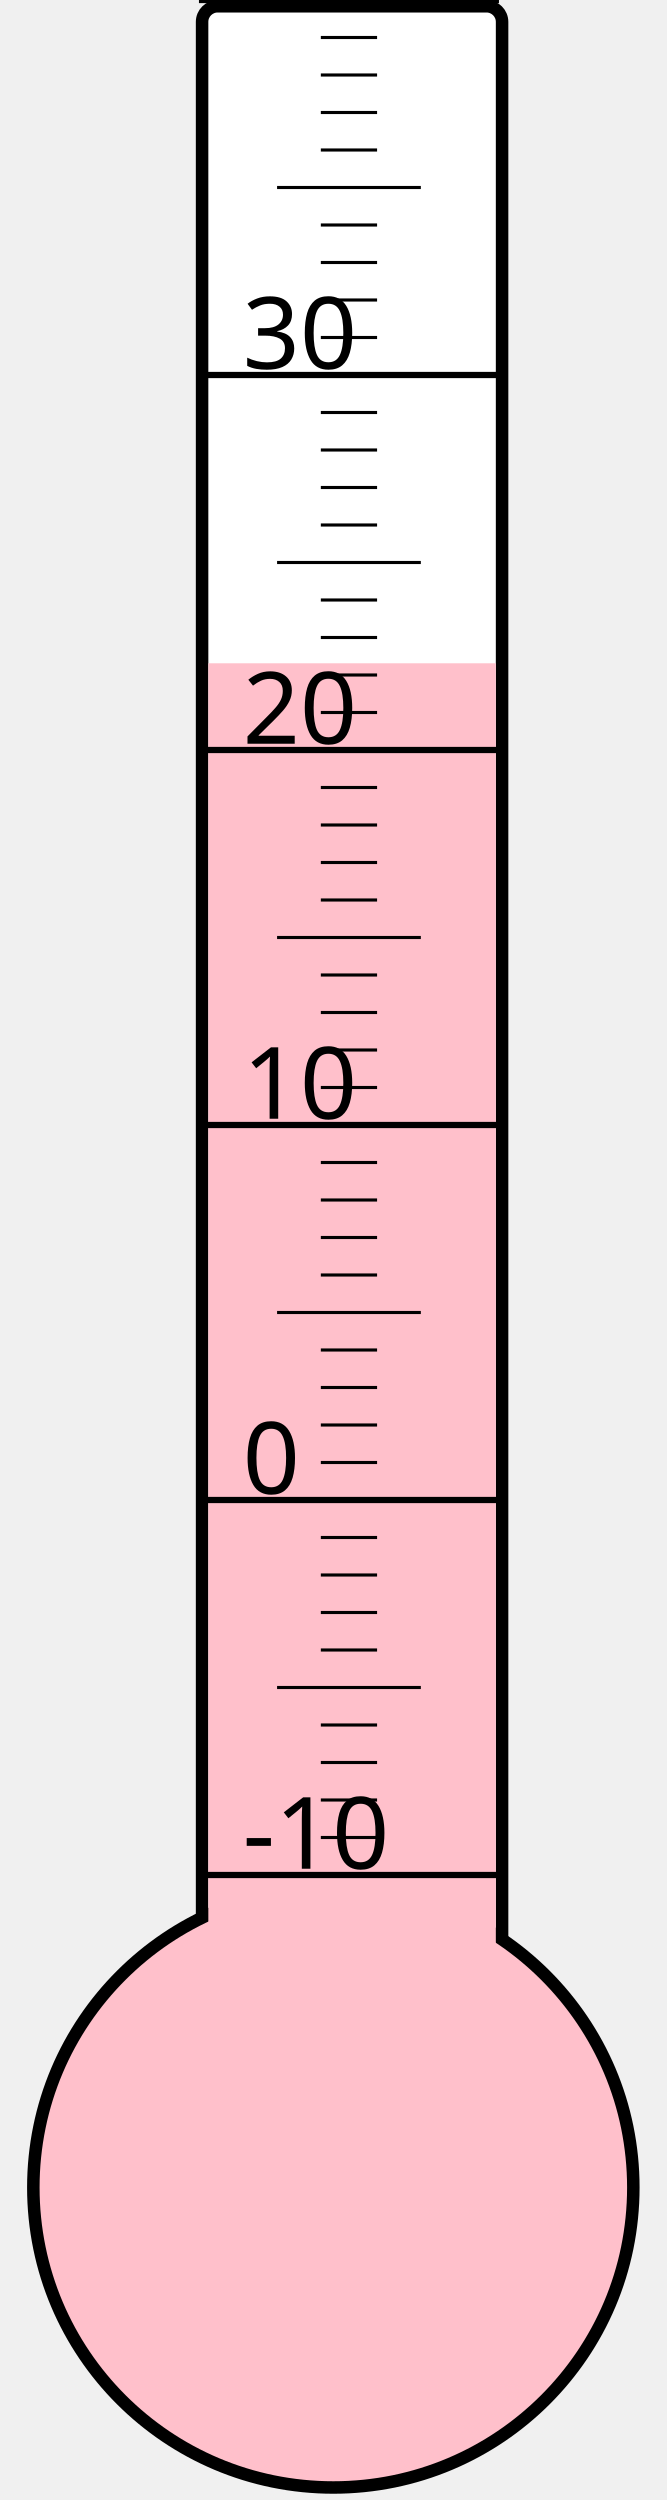
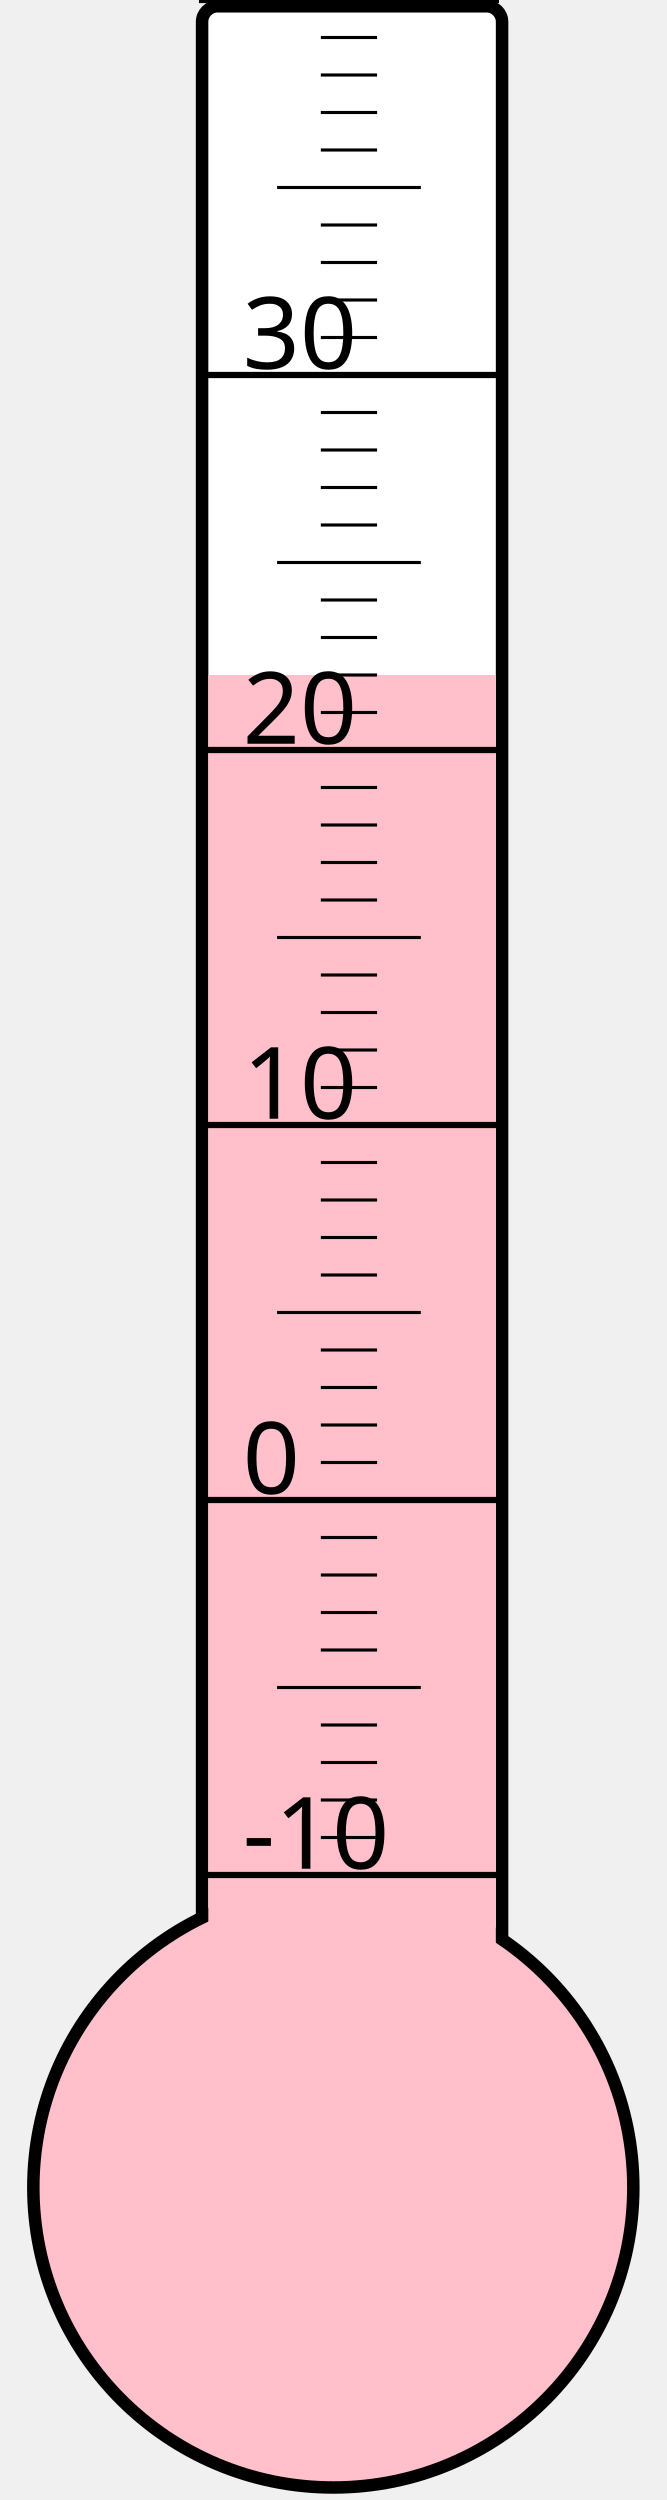
<svg xmlns="http://www.w3.org/2000/svg" width="40px" height="150px" viewBox="0 0 200 800">
  <rect width="200" height="800" x="0" y="0" style="fill: #ffffeb; fill-opacity: 0;" />
  <rect width="96" height="680" x="58" y="2" rx="5" ry="5" style="fill: white; fill-opacity: 1; stroke: black; stroke-width: 4;" />
  <circle cx="100" cy="700" r="96" style="fill: pink; stroke: black; stroke-width: 4;" />
-   <rect width="92" height="487.75" x="60" y="212.25" style="fill: pink; fill-opacity: 1; stroke-width: 0;" />
+   <rect width="92" height="484.0" x="60" y="216.0" style="fill: pink; fill-opacity: 1; stroke-width: 0;" />
  <text x="71" y="598" style="font-family: sans-serif; font-size: 24pt;">-10</text>
  <text x="71" y="478" style="font-family: sans-serif; font-size: 24pt;">0</text>
  <text x="71" y="358" style="font-family: sans-serif; font-size: 24pt;">10</text>
  <text x="71" y="238" style="font-family: sans-serif; font-size: 24pt;">20</text>
  <text x="71" y="118" style="font-family: sans-serif; font-size: 24pt;">30</text>
  <g style="stroke: black;">
    <line x1="57" y1="600" x2="153" y2="600" style="stroke-width: 2;" />
    <line x1="96" y1="588" x2="114" y2="588" style="stroke-width: 1;" />
    <line x1="96" y1="576" x2="114" y2="576" style="stroke-width: 1;" />
    <line x1="96" y1="564" x2="114" y2="564" style="stroke-width: 1;" />
    <line x1="96" y1="552" x2="114" y2="552" style="stroke-width: 1;" />
    <line x1="82" y1="540" x2="128" y2="540" style="stroke-width: 1;" />
    <line x1="96" y1="528" x2="114" y2="528" style="stroke-width: 1;" />
    <line x1="96" y1="516" x2="114" y2="516" style="stroke-width: 1;" />
    <line x1="96" y1="504" x2="114" y2="504" style="stroke-width: 1;" />
    <line x1="96" y1="492" x2="114" y2="492" style="stroke-width: 1;" />
    <line x1="57" y1="480" x2="153" y2="480" style="stroke-width: 2;" />
    <line x1="96" y1="468" x2="114" y2="468" style="stroke-width: 1;" />
    <line x1="96" y1="456" x2="114" y2="456" style="stroke-width: 1;" />
    <line x1="96" y1="444" x2="114" y2="444" style="stroke-width: 1;" />
    <line x1="96" y1="432" x2="114" y2="432" style="stroke-width: 1;" />
    <line x1="82" y1="420" x2="128" y2="420" style="stroke-width: 1;" />
    <line x1="96" y1="408" x2="114" y2="408" style="stroke-width: 1;" />
    <line x1="96" y1="396" x2="114" y2="396" style="stroke-width: 1;" />
    <line x1="96" y1="384" x2="114" y2="384" style="stroke-width: 1;" />
    <line x1="96" y1="372" x2="114" y2="372" style="stroke-width: 1;" />
    <line x1="57" y1="360" x2="153" y2="360" style="stroke-width: 2;" />
    <line x1="96" y1="348" x2="114" y2="348" style="stroke-width: 1;" />
    <line x1="96" y1="336" x2="114" y2="336" style="stroke-width: 1;" />
    <line x1="96" y1="324" x2="114" y2="324" style="stroke-width: 1;" />
    <line x1="96" y1="312" x2="114" y2="312" style="stroke-width: 1;" />
    <line x1="82" y1="300" x2="128" y2="300" style="stroke-width: 1;" />
    <line x1="96" y1="288" x2="114" y2="288" style="stroke-width: 1;" />
    <line x1="96" y1="276" x2="114" y2="276" style="stroke-width: 1;" />
    <line x1="96" y1="264" x2="114" y2="264" style="stroke-width: 1;" />
    <line x1="96" y1="252" x2="114" y2="252" style="stroke-width: 1;" />
    <line x1="57" y1="240" x2="153" y2="240" style="stroke-width: 2;" />
    <line x1="96" y1="228" x2="114" y2="228" style="stroke-width: 1;" />
    <line x1="96" y1="216" x2="114" y2="216" style="stroke-width: 1;" />
    <line x1="96" y1="204" x2="114" y2="204" style="stroke-width: 1;" />
    <line x1="96" y1="192" x2="114" y2="192" style="stroke-width: 1;" />
    <line x1="82" y1="180" x2="128" y2="180" style="stroke-width: 1;" />
    <line x1="96" y1="168" x2="114" y2="168" style="stroke-width: 1;" />
    <line x1="96" y1="156" x2="114" y2="156" style="stroke-width: 1;" />
    <line x1="96" y1="144" x2="114" y2="144" style="stroke-width: 1;" />
    <line x1="96" y1="132" x2="114" y2="132" style="stroke-width: 1;" />
    <line x1="57" y1="120" x2="153" y2="120" style="stroke-width: 2;" />
    <line x1="96" y1="108" x2="114" y2="108" style="stroke-width: 1;" />
    <line x1="96" y1="96" x2="114" y2="96" style="stroke-width: 1;" />
    <line x1="96" y1="84" x2="114" y2="84" style="stroke-width: 1;" />
    <line x1="96" y1="72" x2="114" y2="72" style="stroke-width: 1;" />
    <line x1="82" y1="60" x2="128" y2="60" style="stroke-width: 1;" />
    <line x1="96" y1="48" x2="114" y2="48" style="stroke-width: 1;" />
    <line x1="96" y1="36" x2="114" y2="36" style="stroke-width: 1;" />
    <line x1="96" y1="24" x2="114" y2="24" style="stroke-width: 1;" />
    <line x1="96" y1="12" x2="114" y2="12" style="stroke-width: 1;" />
    <line x1="57" y1="0" x2="153" y2="0" style="stroke-width: 2;" />
  </g>
</svg>
